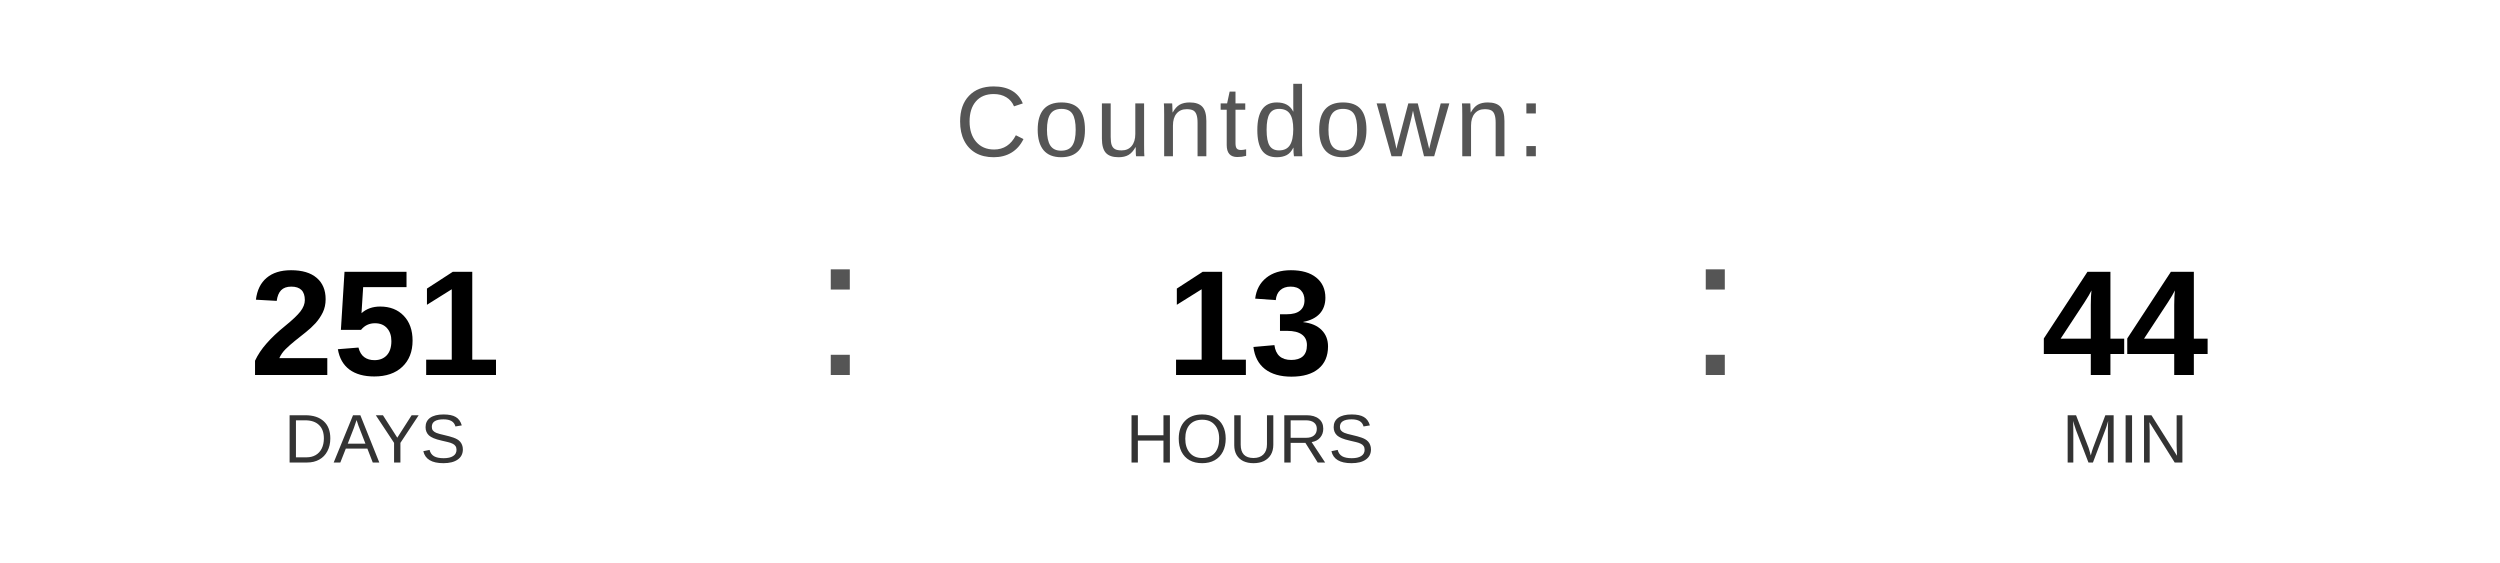
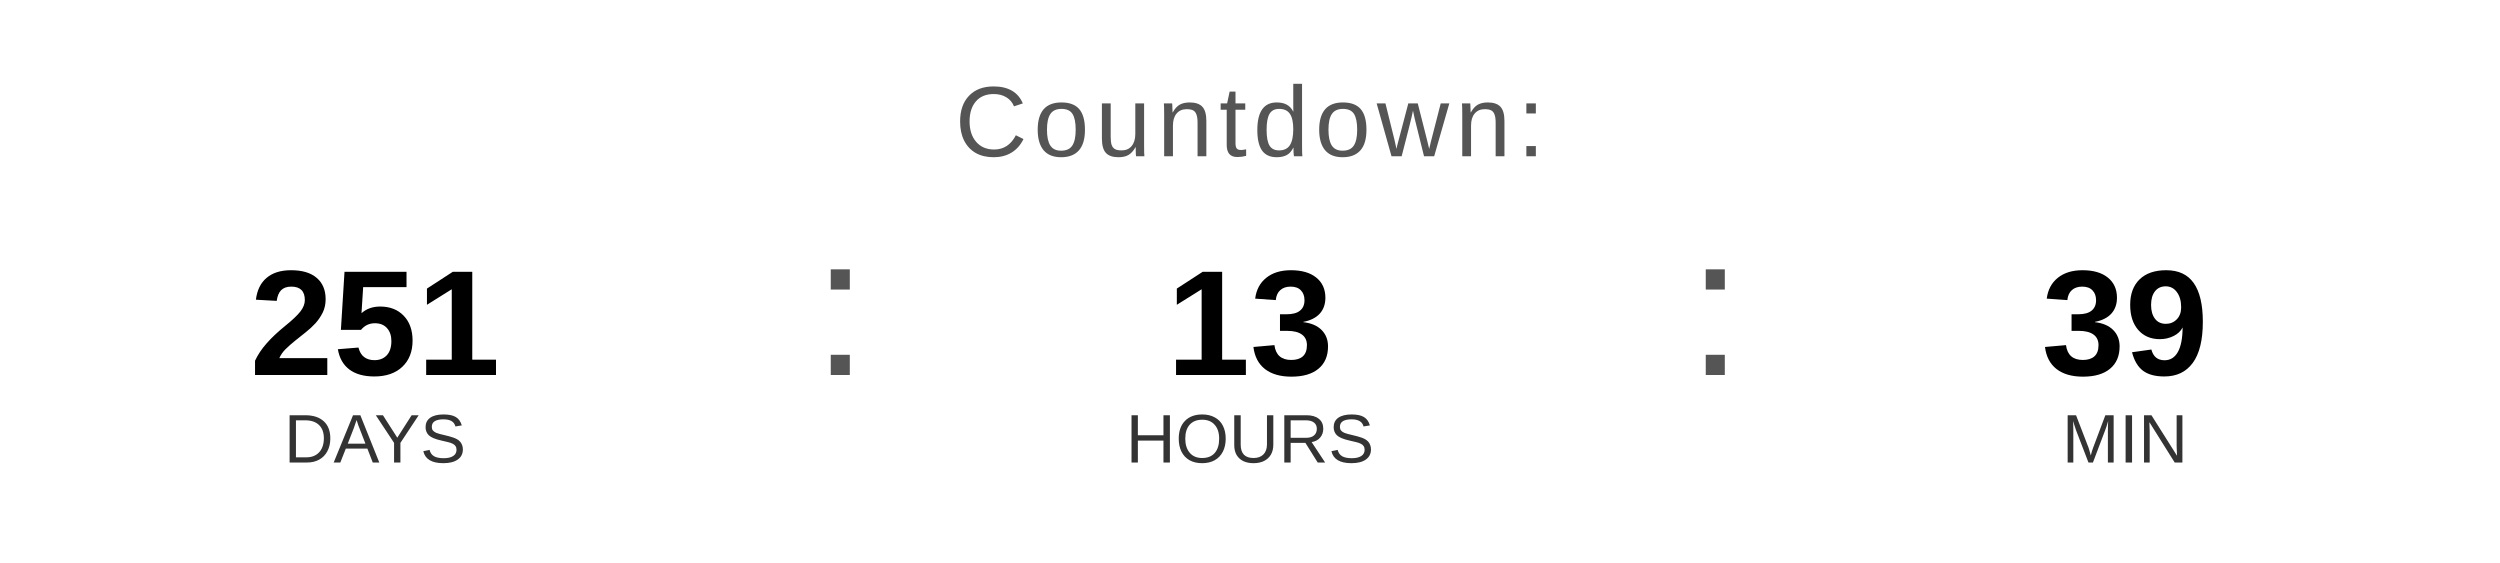
<svg xmlns="http://www.w3.org/2000/svg" width="400" height="90" viewBox="0 0 400 90">
  <text x="200" y="25" font-family="Arial, Helvetica, sans-serif" font-size="16" fill="#555555" text-anchor="middle" letter-spacing="1">
    Countdown:
  </text>
  <text x="60" y="60" font-family="Arial, Helvetica, sans-serif" font-size="24" font-weight="bold" fill="#000000" text-anchor="middle">251</text>
  <text x="60" y="74" font-family="Arial, Helvetica, sans-serif" font-size="11" fill="#333333" text-anchor="middle">DAYS</text>
  <text x="130" y="60" font-family="Arial, sans-serif" font-size="32" fill="#555555">:</text>
  <text x="200" y="60" font-family="Arial, Helvetica, sans-serif" font-size="24" font-weight="bold" fill="#000000" text-anchor="middle">13</text>
  <text x="200" y="74" font-family="Arial, Helvetica, sans-serif" font-size="11" fill="#333333" text-anchor="middle">HOURS</text>
  <text x="270" y="60" font-family="Arial, sans-serif" font-size="32" fill="#555555">:</text>
-   <text x="340" y="60" font-family="Arial, Helvetica, sans-serif" font-size="24" font-weight="bold" fill="#000000" text-anchor="middle">44</text>
+   <text x="340" y="60" font-family="Arial, Helvetica, sans-serif" font-size="24" font-weight="bold" fill="#000000" text-anchor="middle">39</text>
  <text x="340" y="74" font-family="Arial, Helvetica, sans-serif" font-size="11" fill="#333333" text-anchor="middle">MIN</text>
</svg>
